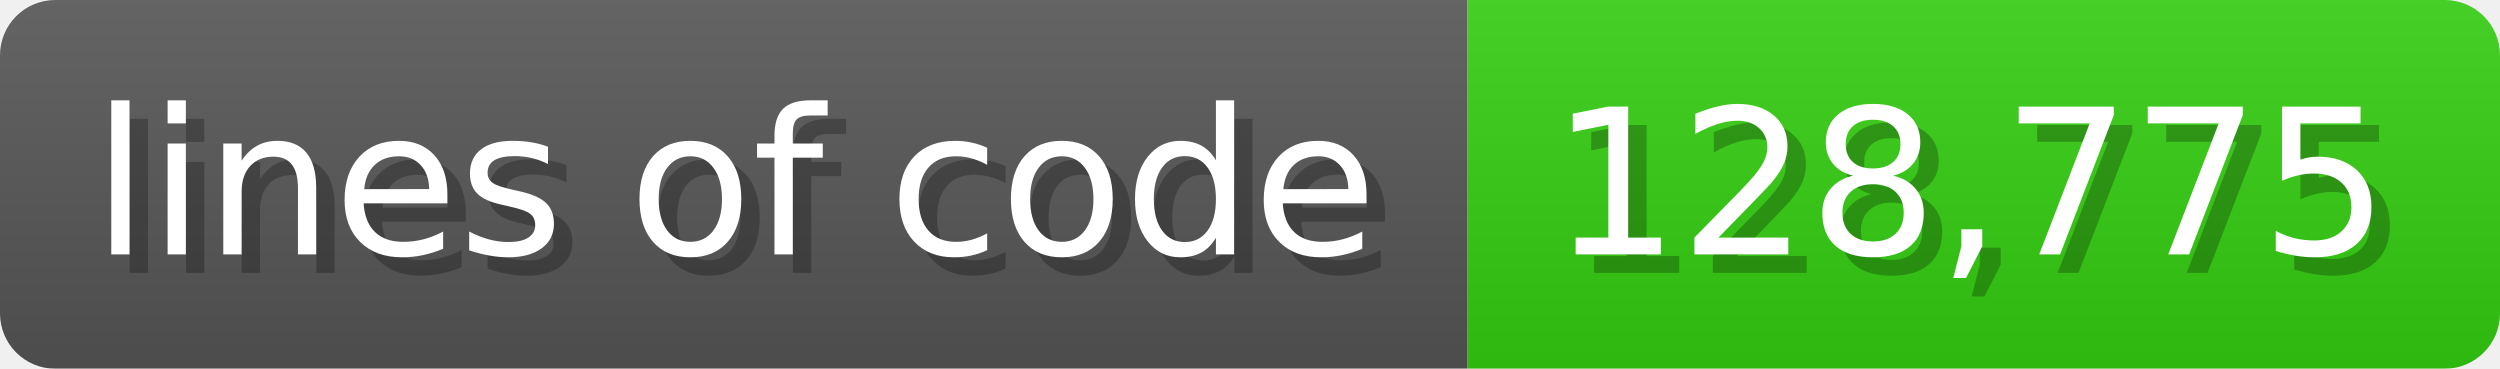
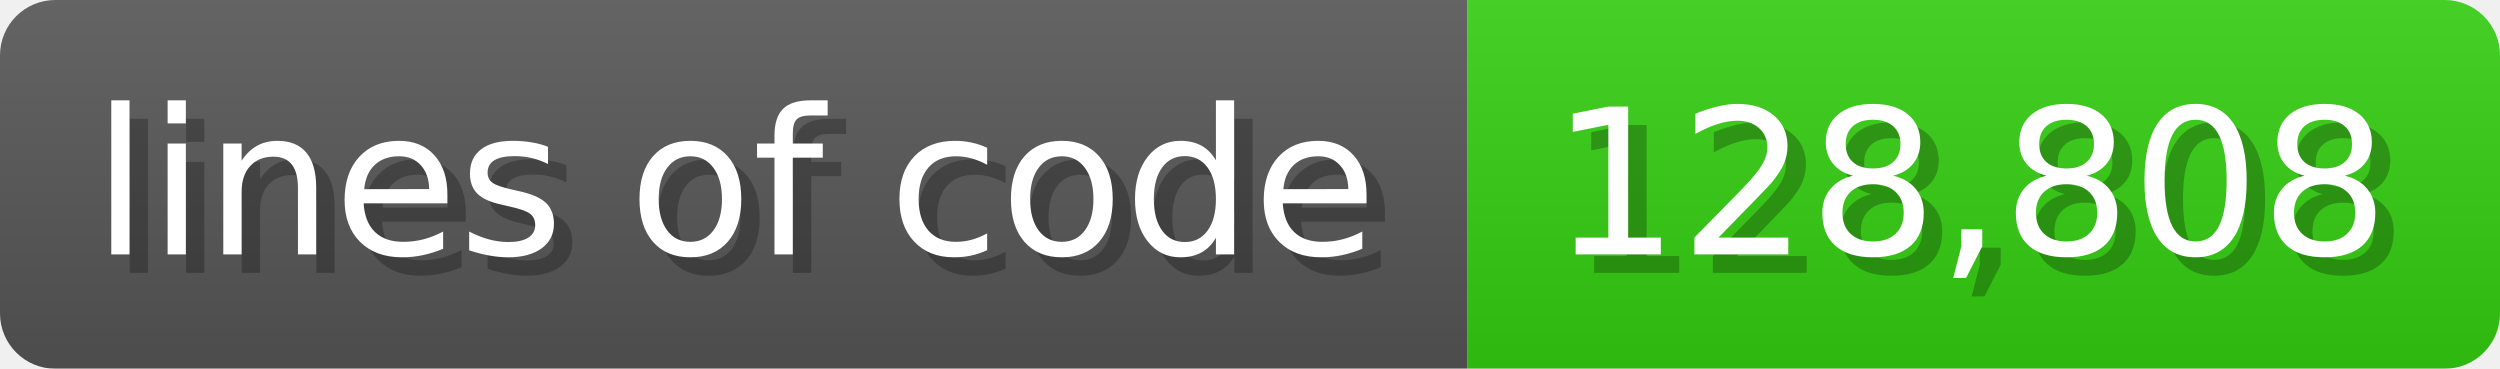
<svg xmlns="http://www.w3.org/2000/svg" width="135.6" height="20" viewBox="0 0 1356 200">
  <linearGradient id="a" x2="0" y2="100%">
    <stop offset="0" stop-opacity=".1" stop-color="#EEE" />
    <stop offset="1" stop-opacity=".1" />
  </linearGradient>
  <mask id="m">
    <rect width="1356" height="200" rx="30" fill="#FFF" />
  </mask>
  <g mask="url(#m)">
    <rect width="796" height="200" fill="#555" />
    <rect width="560" height="200" fill="#3C1" x="796" />
    <rect width="1356" height="200" fill="url(#a)" />
  </g>
  <g fill="#fff" text-anchor="start" font-family="Verdana,DejaVu Sans,sans-serif" font-size="110">
    <text x="60" y="148" textLength="696" fill="#000" opacity="0.25">lines of code</text>
    <text x="50" y="138" textLength="696">lines of code</text>
-     <text x="851" y="148" textLength="460" fill="#000" opacity="0.25">128,775</text>
-     <text x="841" y="138" textLength="460">128,775</text>
+     <text x="851" y="148" textLength="460" fill="#000" opacity="0.25">128,808</text>
+     <text x="841" y="138" textLength="460">128,808</text>
  </g>
</svg>
